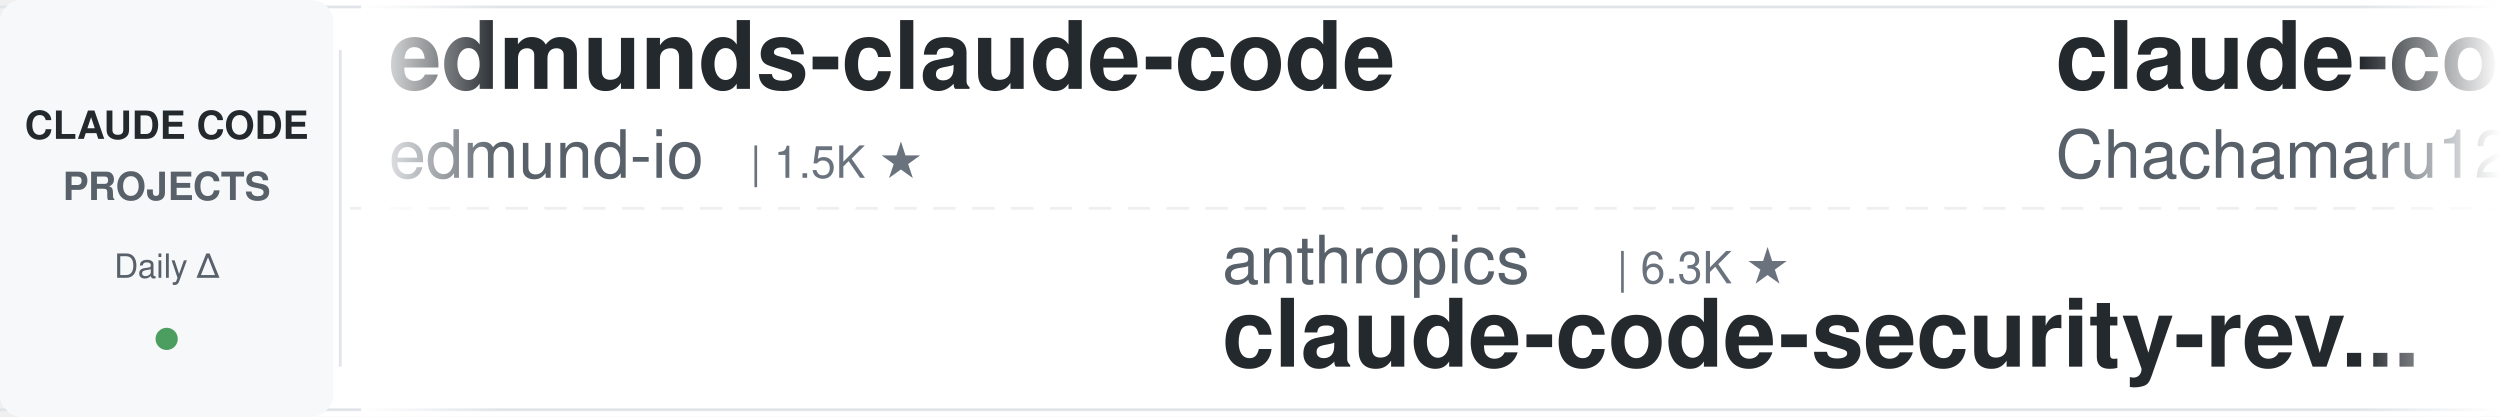
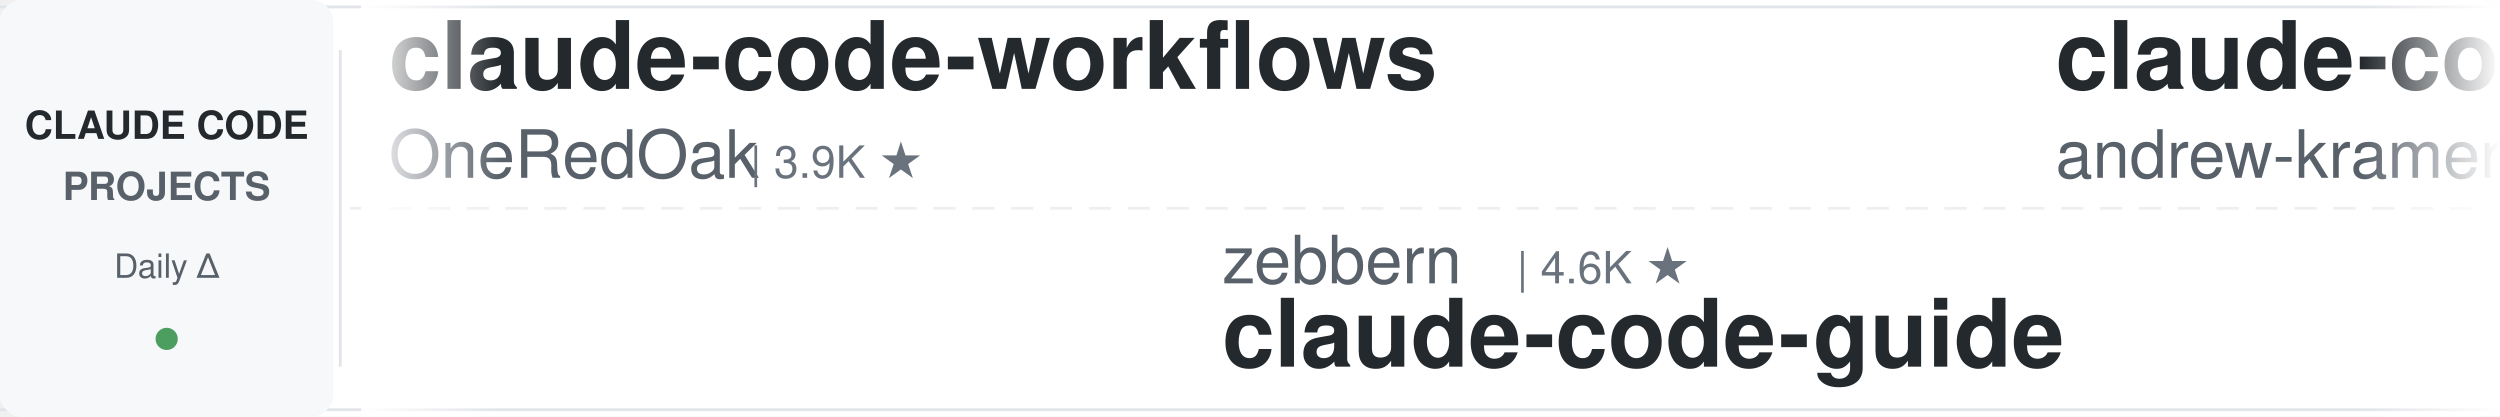
<svg xmlns="http://www.w3.org/2000/svg" width="900" height="150">
  <defs>
    <linearGradient id="leftFade" x1="0%" y1="0%" x2="100%" y2="0%">
      <stop offset="0%" style="stop-color:#ffffff;stop-opacity:1" />
      <stop offset="100%" style="stop-color:#ffffff;stop-opacity:0" />
    </linearGradient>
    <linearGradient id="rightFade" x1="0%" y1="0%" x2="100%" y2="0%">
      <stop offset="0%" style="stop-color:#ffffff;stop-opacity:0" />
      <stop offset="100%" style="stop-color:#ffffff;stop-opacity:1" />
    </linearGradient>
  </defs>
  <rect width="900" height="150" fill="#ffffff" rx="8" />
  <rect x="0" y="2" width="900" height="1" fill="#e1e4e8" />
  <rect x="0" y="147" width="900" height="1" fill="#e1e4e8" />
  <line x1="0" y1="75" x2="900" y2="75" stroke="#e1e4e8" stroke-width="1" stroke-dasharray="8 6" opacity="0.6" />
  <rect x="0" y="0" width="120" height="150" fill="#f6f8fa" rx="8" />
  <text x="60" y="50" font-family="-apple-system, BlinkMacSystemFont, 'Segoe UI', Helvetica, Arial, sans-serif" font-size="14" font-weight="600" fill="#24292e" text-anchor="middle">CLAUDE CODE</text>
  <text x="60" y="72" font-family="-apple-system, BlinkMacSystemFont, 'Segoe UI', Helvetica, Arial, sans-serif" font-size="14" font-weight="600" fill="#586069" text-anchor="middle">PROJECTS</text>
  <text x="60" y="100" font-family="-apple-system, BlinkMacSystemFont, 'Segoe UI', Helvetica, Arial, sans-serif" font-size="12" font-weight="500" fill="#586069" text-anchor="middle">Daily Δ</text>
  <circle cx="60" cy="122" r="4" fill="#22863a" opacity="0.8" />
  <rect x="122" y="18" width="1" height="114" fill="#e1e4e8" />
  <clipPath id="tickerClip">
    <rect x="130" y="0" width="770" height="150" />
  </clipPath>
  <g clip-path="url(#tickerClip)">
    <g id="tickerItems">
      <animateTransform attributeName="transform" attributeType="XML" type="translate" from="0 0" to="-3000 0" dur="54s" repeatCount="indefinite" />
      <g transform="translate(0, 0)">
+         <text x="140" y="32" font-family="-apple-system, BlinkMacSystemFont, 'Segoe UI', Helvetica, Arial, sans-serif" font-size="34" font-weight="600" fill="#24292e">claude-code-workflows</text>
+         <text x="140" y="64" font-family="-apple-system, BlinkMacSystemFont, 'Segoe UI', Helvetica, Arial, sans-serif" font-size="24" font-weight="400" fill="#586069">OneRedOak</text>
+         <text x="270" y="64" font-family="-apple-system, BlinkMacSystemFont, 'Segoe UI', Helvetica, Arial, sans-serif" font-size="16" font-weight="500" fill="#6a737d">| 3.9K ★</text>
+       </g>
+       <g transform="translate(300, 0)">
+         <text x="140" y="102" font-family="-apple-system, BlinkMacSystemFont, 'Segoe UI', Helvetica, Arial, sans-serif" font-size="24" font-weight="400" fill="#586069">zebbern</text>
+         <text x="246" y="102" font-family="-apple-system, BlinkMacSystemFont, 'Segoe UI', Helvetica, Arial, sans-serif" font-size="16" font-weight="500" fill="#6a737d">| 4.6K ★</text>
+         <text x="140" y="132" font-family="-apple-system, BlinkMacSystemFont, 'Segoe UI', Helvetica, Arial, sans-serif" font-size="34" font-weight="600" fill="#24292e">claude-code-guide</text>
+       </g>
+       <g transform="translate(600, 0)">
+         <text x="140" y="32" font-family="-apple-system, BlinkMacSystemFont, 'Segoe UI', Helvetica, Arial, sans-serif" font-size="34" font-weight="600" fill="#24292e">claude-code-source-build</text>
+         <text x="140" y="64" font-family="-apple-system, BlinkMacSystemFont, 'Segoe UI', Helvetica, Arial, sans-serif" font-size="24" font-weight="400" fill="#586069">andrew-kramer-inno</text>
+         <text x="378" y="64" font-family="-apple-system, BlinkMacSystemFont, 'Segoe UI', Helvetica, Arial, sans-serif" font-size="16" font-weight="500" fill="#6a737d">| 595 ★</text>
+       </g>
+       <g transform="translate(900, 0)">
+         <text x="140" y="102" font-family="-apple-system, BlinkMacSystemFont, 'Segoe UI', Helvetica, Arial, sans-serif" font-size="24" font-weight="400" fill="#586069">anthropics</text>
+         <text x="282" y="102" font-family="-apple-system, BlinkMacSystemFont, 'Segoe UI', Helvetica, Arial, sans-serif" font-size="16" font-weight="500" fill="#6a737d">| 9.2K ★</text>
+         <text x="140" y="132" font-family="-apple-system, BlinkMacSystemFont, 'Segoe UI', Helvetica, Arial, sans-serif" font-size="34" font-weight="600" fill="#24292e">claude-code-action</text>
+       </g>
+       <g transform="translate(1200, 0)">
+         <text x="140" y="32" font-family="-apple-system, BlinkMacSystemFont, 'Segoe UI', Helvetica, Arial, sans-serif" font-size="34" font-weight="600" fill="#24292e">claude-code-hub</text>
+         <text x="140" y="64" font-family="-apple-system, BlinkMacSystemFont, 'Segoe UI', Helvetica, Arial, sans-serif" font-size="24" font-weight="400" fill="#586069">ding113</text>
+         <text x="246" y="64" font-family="-apple-system, BlinkMacSystemFont, 'Segoe UI', Helvetica, Arial, sans-serif" font-size="16" font-weight="500" fill="#6a737d">| 3.4K ★</text>
+       </g>
+       <g transform="translate(1500, 0)">
+         <text x="140" y="102" font-family="-apple-system, BlinkMacSystemFont, 'Segoe UI', Helvetica, Arial, sans-serif" font-size="24" font-weight="400" fill="#586069">darcyegb</text>
+         <text x="258" y="102" font-family="-apple-system, BlinkMacSystemFont, 'Segoe UI', Helvetica, Arial, sans-serif" font-size="16" font-weight="500" fill="#6a737d">| 768 ★</text>
+         <text x="140" y="132" font-family="-apple-system, BlinkMacSystemFont, 'Segoe UI', Helvetica, Arial, sans-serif" font-size="34" font-weight="600" fill="#24292e">ClaudeCodeAgents</text>
+       </g>
+       <g transform="translate(1800, 0)">
+         <text x="140" y="32" font-family="-apple-system, BlinkMacSystemFont, 'Segoe UI', Helvetica, Arial, sans-serif" font-size="34" font-weight="600" fill="#24292e">claude-code-guide</text>
+         <text x="140" y="64" font-family="-apple-system, BlinkMacSystemFont, 'Segoe UI', Helvetica, Arial, sans-serif" font-size="24" font-weight="400" fill="#586069">Cranot</text>
+         <text x="234" y="64" font-family="-apple-system, BlinkMacSystemFont, 'Segoe UI', Helvetica, Arial, sans-serif" font-size="16" font-weight="500" fill="#6a737d">| 2.9K ★</text>
+       </g>
+       <g transform="translate(2100, 0)">
+         <text x="140" y="102" font-family="-apple-system, BlinkMacSystemFont, 'Segoe UI', Helvetica, Arial, sans-serif" font-size="24" font-weight="400" fill="#586069">musistudio</text>
+         <text x="282" y="102" font-family="-apple-system, BlinkMacSystemFont, 'Segoe UI', Helvetica, Arial, sans-serif" font-size="16" font-weight="500" fill="#6a737d">| 37.4K ★</text>
+         <text x="140" y="132" font-family="-apple-system, BlinkMacSystemFont, 'Segoe UI', Helvetica, Arial, sans-serif" font-size="34" font-weight="600" fill="#24292e">claude-code-router</text>
+       </g>
+       <g transform="translate(2400, 0)">
        <text x="140" y="32" font-family="-apple-system, BlinkMacSystemFont, 'Segoe UI', Helvetica, Arial, sans-serif" font-size="34" font-weight="600" fill="#24292e">edmunds-claude-code</text>
        <text x="140" y="64" font-family="-apple-system, BlinkMacSystemFont, 'Segoe UI', Helvetica, Arial, sans-serif" font-size="24" font-weight="400" fill="#586069">edmund-io</text>
        <text x="270" y="64" font-family="-apple-system, BlinkMacSystemFont, 'Segoe UI', Helvetica, Arial, sans-serif" font-size="16" font-weight="500" fill="#6a737d">| 1.5K ★</text>
      </g>
-       <g transform="translate(300, 0)">
-         <text x="140" y="102" font-family="-apple-system, BlinkMacSystemFont, 'Segoe UI', Helvetica, Arial, sans-serif" font-size="24" font-weight="400" fill="#586069">anthropics</text>
-         <text x="282" y="102" font-family="-apple-system, BlinkMacSystemFont, 'Segoe UI', Helvetica, Arial, sans-serif" font-size="16" font-weight="500" fill="#6a737d">| 6.3K ★</text>
-         <text x="140" y="132" font-family="-apple-system, BlinkMacSystemFont, 'Segoe UI', Helvetica, Arial, sans-serif" font-size="34" font-weight="600" fill="#24292e">claude-code-security-rev...</text>
-       </g>
-       <g transform="translate(600, 0)">
-         <text x="140" y="32" font-family="-apple-system, BlinkMacSystemFont, 'Segoe UI', Helvetica, Arial, sans-serif" font-size="34" font-weight="600" fill="#24292e">claude-code-harness</text>
-         <text x="140" y="64" font-family="-apple-system, BlinkMacSystemFont, 'Segoe UI', Helvetica, Arial, sans-serif" font-size="24" font-weight="400" fill="#586069">Chachamaru127</text>
-         <text x="318" y="64" font-family="-apple-system, BlinkMacSystemFont, 'Segoe UI', Helvetica, Arial, sans-serif" font-size="16" font-weight="500" fill="#6a737d">| 3.1K ★</text>
-       </g>
-       <g transform="translate(900, 0)">
-         <text x="140" y="102" font-family="-apple-system, BlinkMacSystemFont, 'Segoe UI', Helvetica, Arial, sans-serif" font-size="24" font-weight="400" fill="#586069">anthropics</text>
-         <text x="282" y="102" font-family="-apple-system, BlinkMacSystemFont, 'Segoe UI', Helvetica, Arial, sans-serif" font-size="16" font-weight="500" fill="#6a737d">| 992 ★</text>
-         <text x="140" y="132" font-family="-apple-system, BlinkMacSystemFont, 'Segoe UI', Helvetica, Arial, sans-serif" font-size="34" font-weight="600" fill="#24292e">claude-code-base-action</text>
-       </g>
-       <g transform="translate(1200, 0)">
-         <text x="140" y="32" font-family="-apple-system, BlinkMacSystemFont, 'Segoe UI', Helvetica, Arial, sans-serif" font-size="34" font-weight="600" fill="#24292e">claude-code-ultimate-gui...</text>
-         <text x="140" y="64" font-family="-apple-system, BlinkMacSystemFont, 'Segoe UI', Helvetica, Arial, sans-serif" font-size="24" font-weight="400" fill="#586069">FlorianBruniaux</text>
-         <text x="342" y="64" font-family="-apple-system, BlinkMacSystemFont, 'Segoe UI', Helvetica, Arial, sans-serif" font-size="16" font-weight="500" fill="#6a737d">| 6.0K ★</text>
-       </g>
-       <g transform="translate(1500, 0)">
-         <text x="140" y="102" font-family="-apple-system, BlinkMacSystemFont, 'Segoe UI', Helvetica, Arial, sans-serif" font-size="24" font-weight="400" fill="#586069">huangjia2019</text>
-         <text x="306" y="102" font-family="-apple-system, BlinkMacSystemFont, 'Segoe UI', Helvetica, Arial, sans-serif" font-size="16" font-weight="500" fill="#6a737d">| 1.1K ★</text>
-         <text x="140" y="132" font-family="-apple-system, BlinkMacSystemFont, 'Segoe UI', Helvetica, Arial, sans-serif" font-size="34" font-weight="600" fill="#24292e">claude-code-engineering</text>
-       </g>
-       <g transform="translate(1800, 0)">
-         <text x="140" y="32" font-family="-apple-system, BlinkMacSystemFont, 'Segoe UI', Helvetica, Arial, sans-serif" font-size="34" font-weight="600" fill="#24292e">Claude-Code-Usage-Monito...</text>
-         <text x="140" y="64" font-family="-apple-system, BlinkMacSystemFont, 'Segoe UI', Helvetica, Arial, sans-serif" font-size="24" font-weight="400" fill="#586069">Maciek-roboblog</text>
-         <text x="342" y="64" font-family="-apple-system, BlinkMacSystemFont, 'Segoe UI', Helvetica, Arial, sans-serif" font-size="16" font-weight="500" fill="#6a737d">| 8.7K ★</text>
-       </g>
-       <g transform="translate(2100, 0)">
+       <g transform="translate(2700, 0)">
        <text x="140" y="102" font-family="-apple-system, BlinkMacSystemFont, 'Segoe UI', Helvetica, Arial, sans-serif" font-size="24" font-weight="400" fill="#586069">ChrisWiles</text>
        <text x="282" y="102" font-family="-apple-system, BlinkMacSystemFont, 'Segoe UI', Helvetica, Arial, sans-serif" font-size="16" font-weight="500" fill="#6a737d">| 6.1K ★</text>
        <text x="140" y="132" font-family="-apple-system, BlinkMacSystemFont, 'Segoe UI', Helvetica, Arial, sans-serif" font-size="34" font-weight="600" fill="#24292e">claude-code-showcase</text>
      </g>
-       <g transform="translate(2400, 0)">
-         <text x="140" y="32" font-family="-apple-system, BlinkMacSystemFont, 'Segoe UI', Helvetica, Arial, sans-serif" font-size="34" font-weight="600" fill="#24292e">claude-code-source</text>
-         <text x="140" y="64" font-family="-apple-system, BlinkMacSystemFont, 'Segoe UI', Helvetica, Arial, sans-serif" font-size="24" font-weight="400" fill="#586069">JrCx7scC</text>
-         <text x="258" y="64" font-family="-apple-system, BlinkMacSystemFont, 'Segoe UI', Helvetica, Arial, sans-serif" font-size="16" font-weight="500" fill="#6a737d">| 376 ★</text>
-       </g>
-       <g transform="translate(2700, 0)">
-         <text x="140" y="102" font-family="-apple-system, BlinkMacSystemFont, 'Segoe UI', Helvetica, Arial, sans-serif" font-size="24" font-weight="400" fill="#586069">liuup</text>
-         <text x="222" y="102" font-family="-apple-system, BlinkMacSystemFont, 'Segoe UI', Helvetica, Arial, sans-serif" font-size="16" font-weight="500" fill="#6a737d">| 4.0K ★</text>
-         <text x="140" y="132" font-family="-apple-system, BlinkMacSystemFont, 'Segoe UI', Helvetica, Arial, sans-serif" font-size="34" font-weight="600" fill="#24292e">claude-code-analysis</text>
-       </g>
      <g transform="translate(3000, 0)">
-         <text x="140" y="32" font-family="-apple-system, BlinkMacSystemFont, 'Segoe UI', Helvetica, Arial, sans-serif" font-size="34" font-weight="600" fill="#24292e">edmunds-claude-code</text>
-         <text x="140" y="64" font-family="-apple-system, BlinkMacSystemFont, 'Segoe UI', Helvetica, Arial, sans-serif" font-size="24" font-weight="400" fill="#586069">edmund-io</text>
-         <text x="270" y="64" font-family="-apple-system, BlinkMacSystemFont, 'Segoe UI', Helvetica, Arial, sans-serif" font-size="16" font-weight="500" fill="#6a737d">| 1.5K ★</text>
+         <text x="140" y="32" font-family="-apple-system, BlinkMacSystemFont, 'Segoe UI', Helvetica, Arial, sans-serif" font-size="34" font-weight="600" fill="#24292e">claude-code-workflows</text>
+         <text x="140" y="64" font-family="-apple-system, BlinkMacSystemFont, 'Segoe UI', Helvetica, Arial, sans-serif" font-size="24" font-weight="400" fill="#586069">OneRedOak</text>
+         <text x="270" y="64" font-family="-apple-system, BlinkMacSystemFont, 'Segoe UI', Helvetica, Arial, sans-serif" font-size="16" font-weight="500" fill="#6a737d">| 3.9K ★</text>
      </g>
      <g transform="translate(3300, 0)">
-         <text x="140" y="102" font-family="-apple-system, BlinkMacSystemFont, 'Segoe UI', Helvetica, Arial, sans-serif" font-size="24" font-weight="400" fill="#586069">anthropics</text>
-         <text x="282" y="102" font-family="-apple-system, BlinkMacSystemFont, 'Segoe UI', Helvetica, Arial, sans-serif" font-size="16" font-weight="500" fill="#6a737d">| 6.3K ★</text>
-         <text x="140" y="132" font-family="-apple-system, BlinkMacSystemFont, 'Segoe UI', Helvetica, Arial, sans-serif" font-size="34" font-weight="600" fill="#24292e">claude-code-security-rev...</text>
+         <text x="140" y="102" font-family="-apple-system, BlinkMacSystemFont, 'Segoe UI', Helvetica, Arial, sans-serif" font-size="24" font-weight="400" fill="#586069">zebbern</text>
+         <text x="246" y="102" font-family="-apple-system, BlinkMacSystemFont, 'Segoe UI', Helvetica, Arial, sans-serif" font-size="16" font-weight="500" fill="#6a737d">| 4.6K ★</text>
+         <text x="140" y="132" font-family="-apple-system, BlinkMacSystemFont, 'Segoe UI', Helvetica, Arial, sans-serif" font-size="34" font-weight="600" fill="#24292e">claude-code-guide</text>
      </g>
      <g transform="translate(3600, 0)">
-         <text x="140" y="32" font-family="-apple-system, BlinkMacSystemFont, 'Segoe UI', Helvetica, Arial, sans-serif" font-size="34" font-weight="600" fill="#24292e">claude-code-harness</text>
-         <text x="140" y="64" font-family="-apple-system, BlinkMacSystemFont, 'Segoe UI', Helvetica, Arial, sans-serif" font-size="24" font-weight="400" fill="#586069">Chachamaru127</text>
-         <text x="318" y="64" font-family="-apple-system, BlinkMacSystemFont, 'Segoe UI', Helvetica, Arial, sans-serif" font-size="16" font-weight="500" fill="#6a737d">| 3.1K ★</text>
+         <text x="140" y="32" font-family="-apple-system, BlinkMacSystemFont, 'Segoe UI', Helvetica, Arial, sans-serif" font-size="34" font-weight="600" fill="#24292e">claude-code-source-build</text>
+         <text x="140" y="64" font-family="-apple-system, BlinkMacSystemFont, 'Segoe UI', Helvetica, Arial, sans-serif" font-size="24" font-weight="400" fill="#586069">andrew-kramer-inno</text>
+         <text x="378" y="64" font-family="-apple-system, BlinkMacSystemFont, 'Segoe UI', Helvetica, Arial, sans-serif" font-size="16" font-weight="500" fill="#6a737d">| 595 ★</text>
      </g>
      <g transform="translate(3900, 0)">
        <text x="140" y="102" font-family="-apple-system, BlinkMacSystemFont, 'Segoe UI', Helvetica, Arial, sans-serif" font-size="24" font-weight="400" fill="#586069">anthropics</text>
-         <text x="282" y="102" font-family="-apple-system, BlinkMacSystemFont, 'Segoe UI', Helvetica, Arial, sans-serif" font-size="16" font-weight="500" fill="#6a737d">| 992 ★</text>
-         <text x="140" y="132" font-family="-apple-system, BlinkMacSystemFont, 'Segoe UI', Helvetica, Arial, sans-serif" font-size="34" font-weight="600" fill="#24292e">claude-code-base-action</text>
+         <text x="282" y="102" font-family="-apple-system, BlinkMacSystemFont, 'Segoe UI', Helvetica, Arial, sans-serif" font-size="16" font-weight="500" fill="#6a737d">| 9.2K ★</text>
+         <text x="140" y="132" font-family="-apple-system, BlinkMacSystemFont, 'Segoe UI', Helvetica, Arial, sans-serif" font-size="34" font-weight="600" fill="#24292e">claude-code-action</text>
      </g>
    </g>
  </g>
  <rect x="130" y="0" width="50" height="150" fill="url(#leftFade)" />
  <rect x="850" y="0" width="50" height="150" fill="url(#rightFade)" />
</svg>
